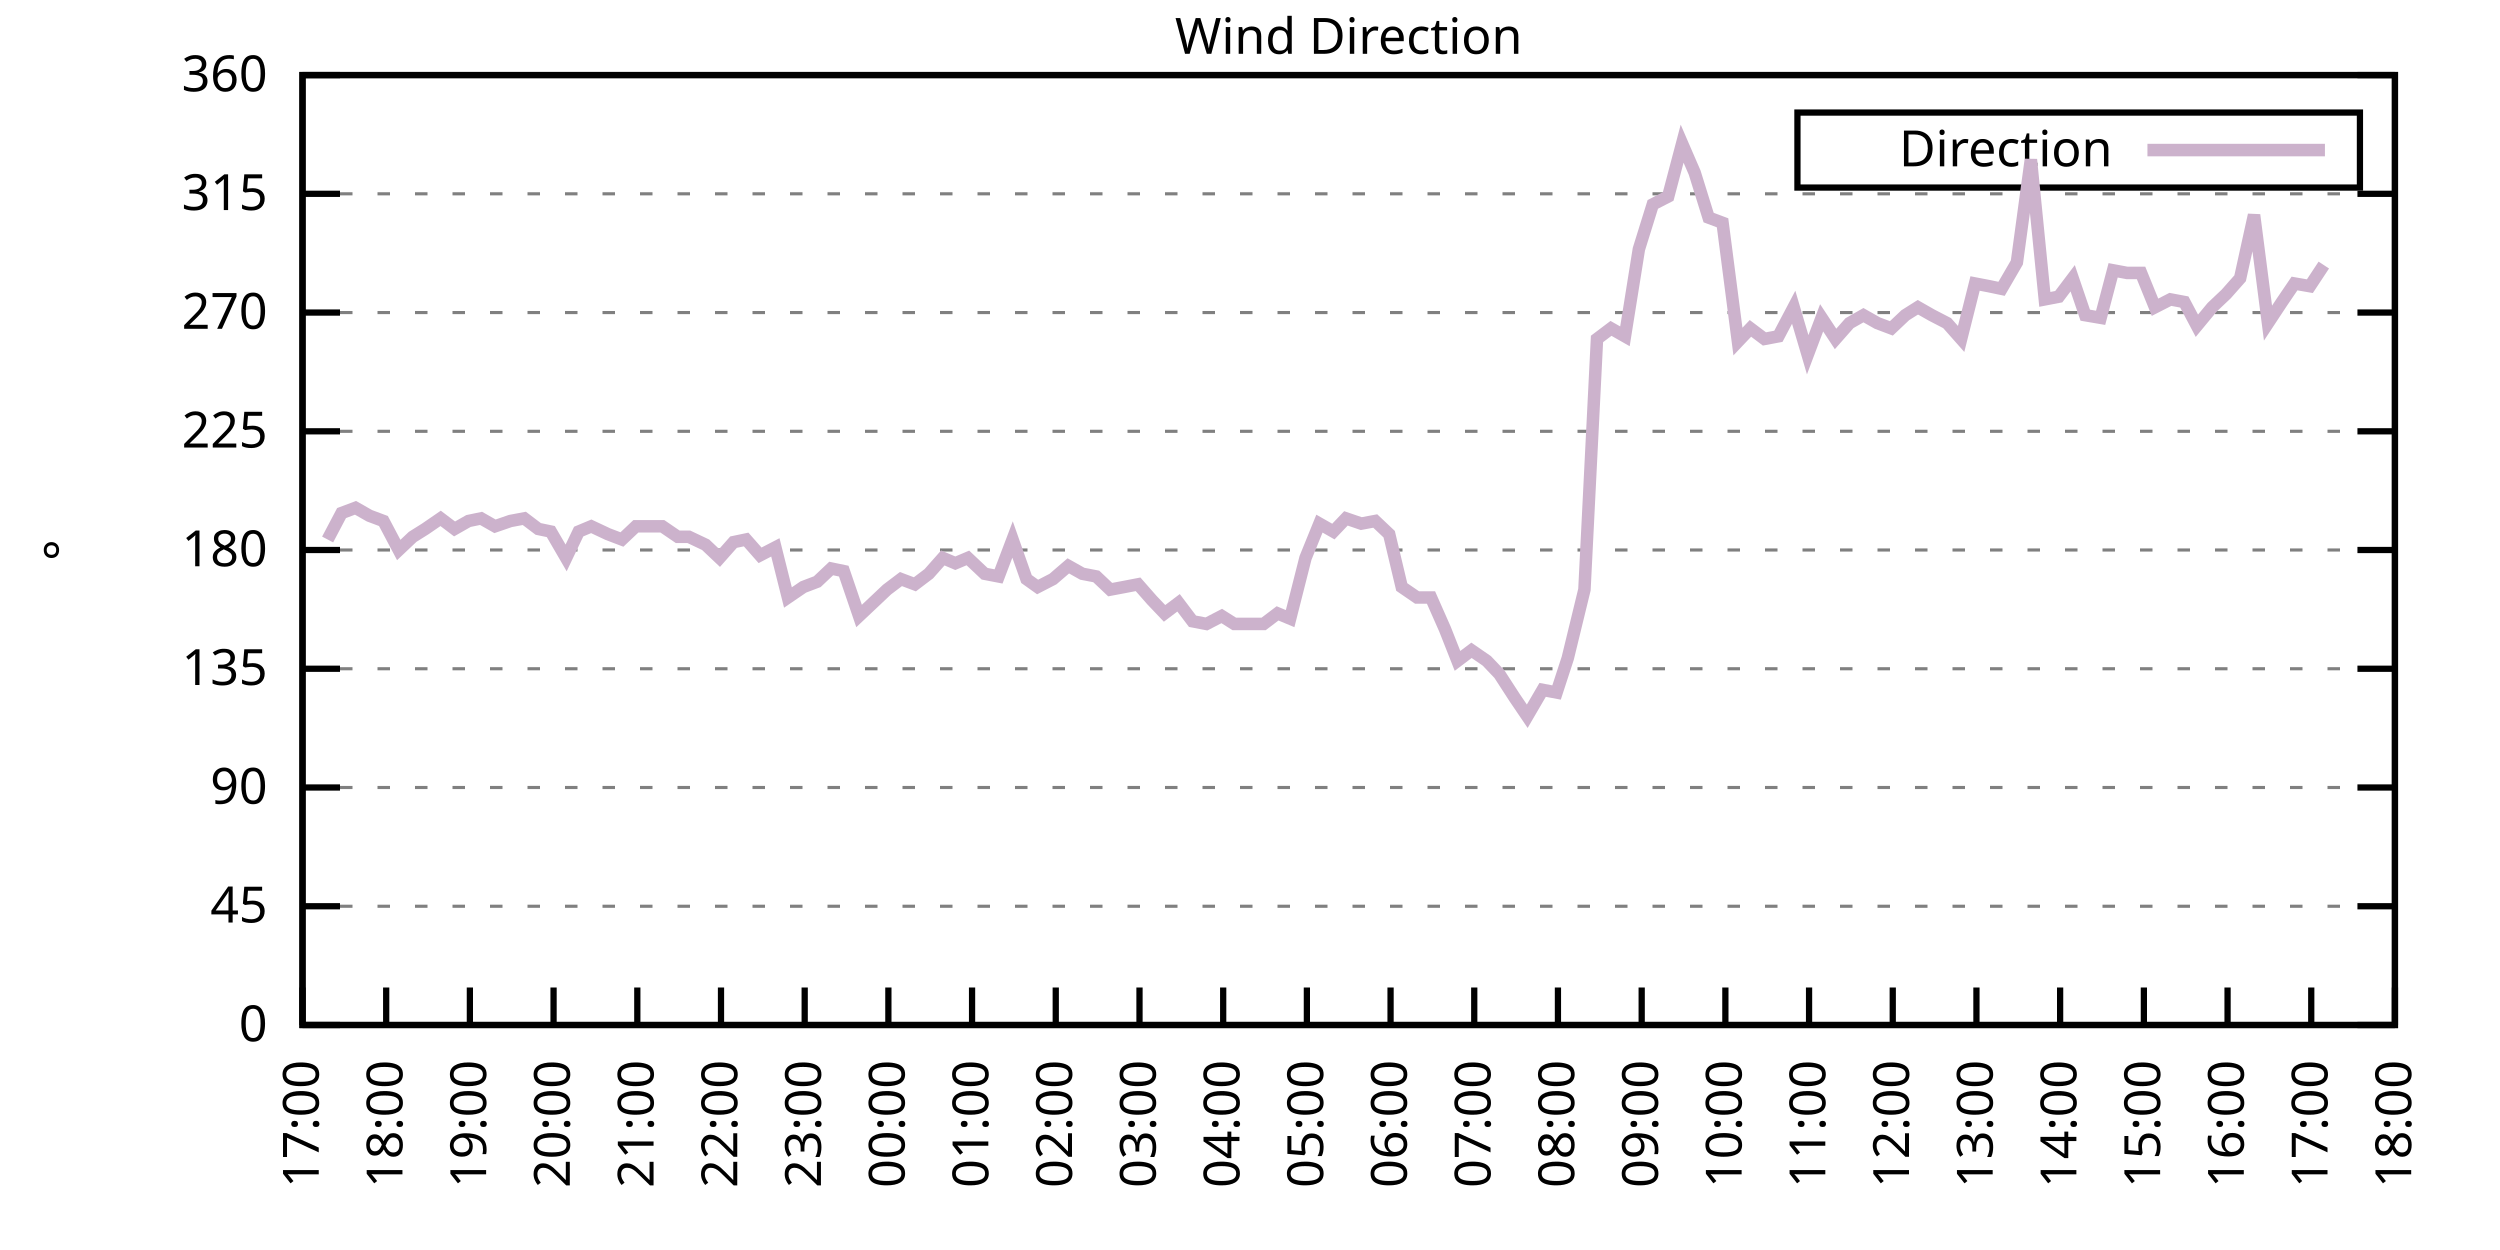
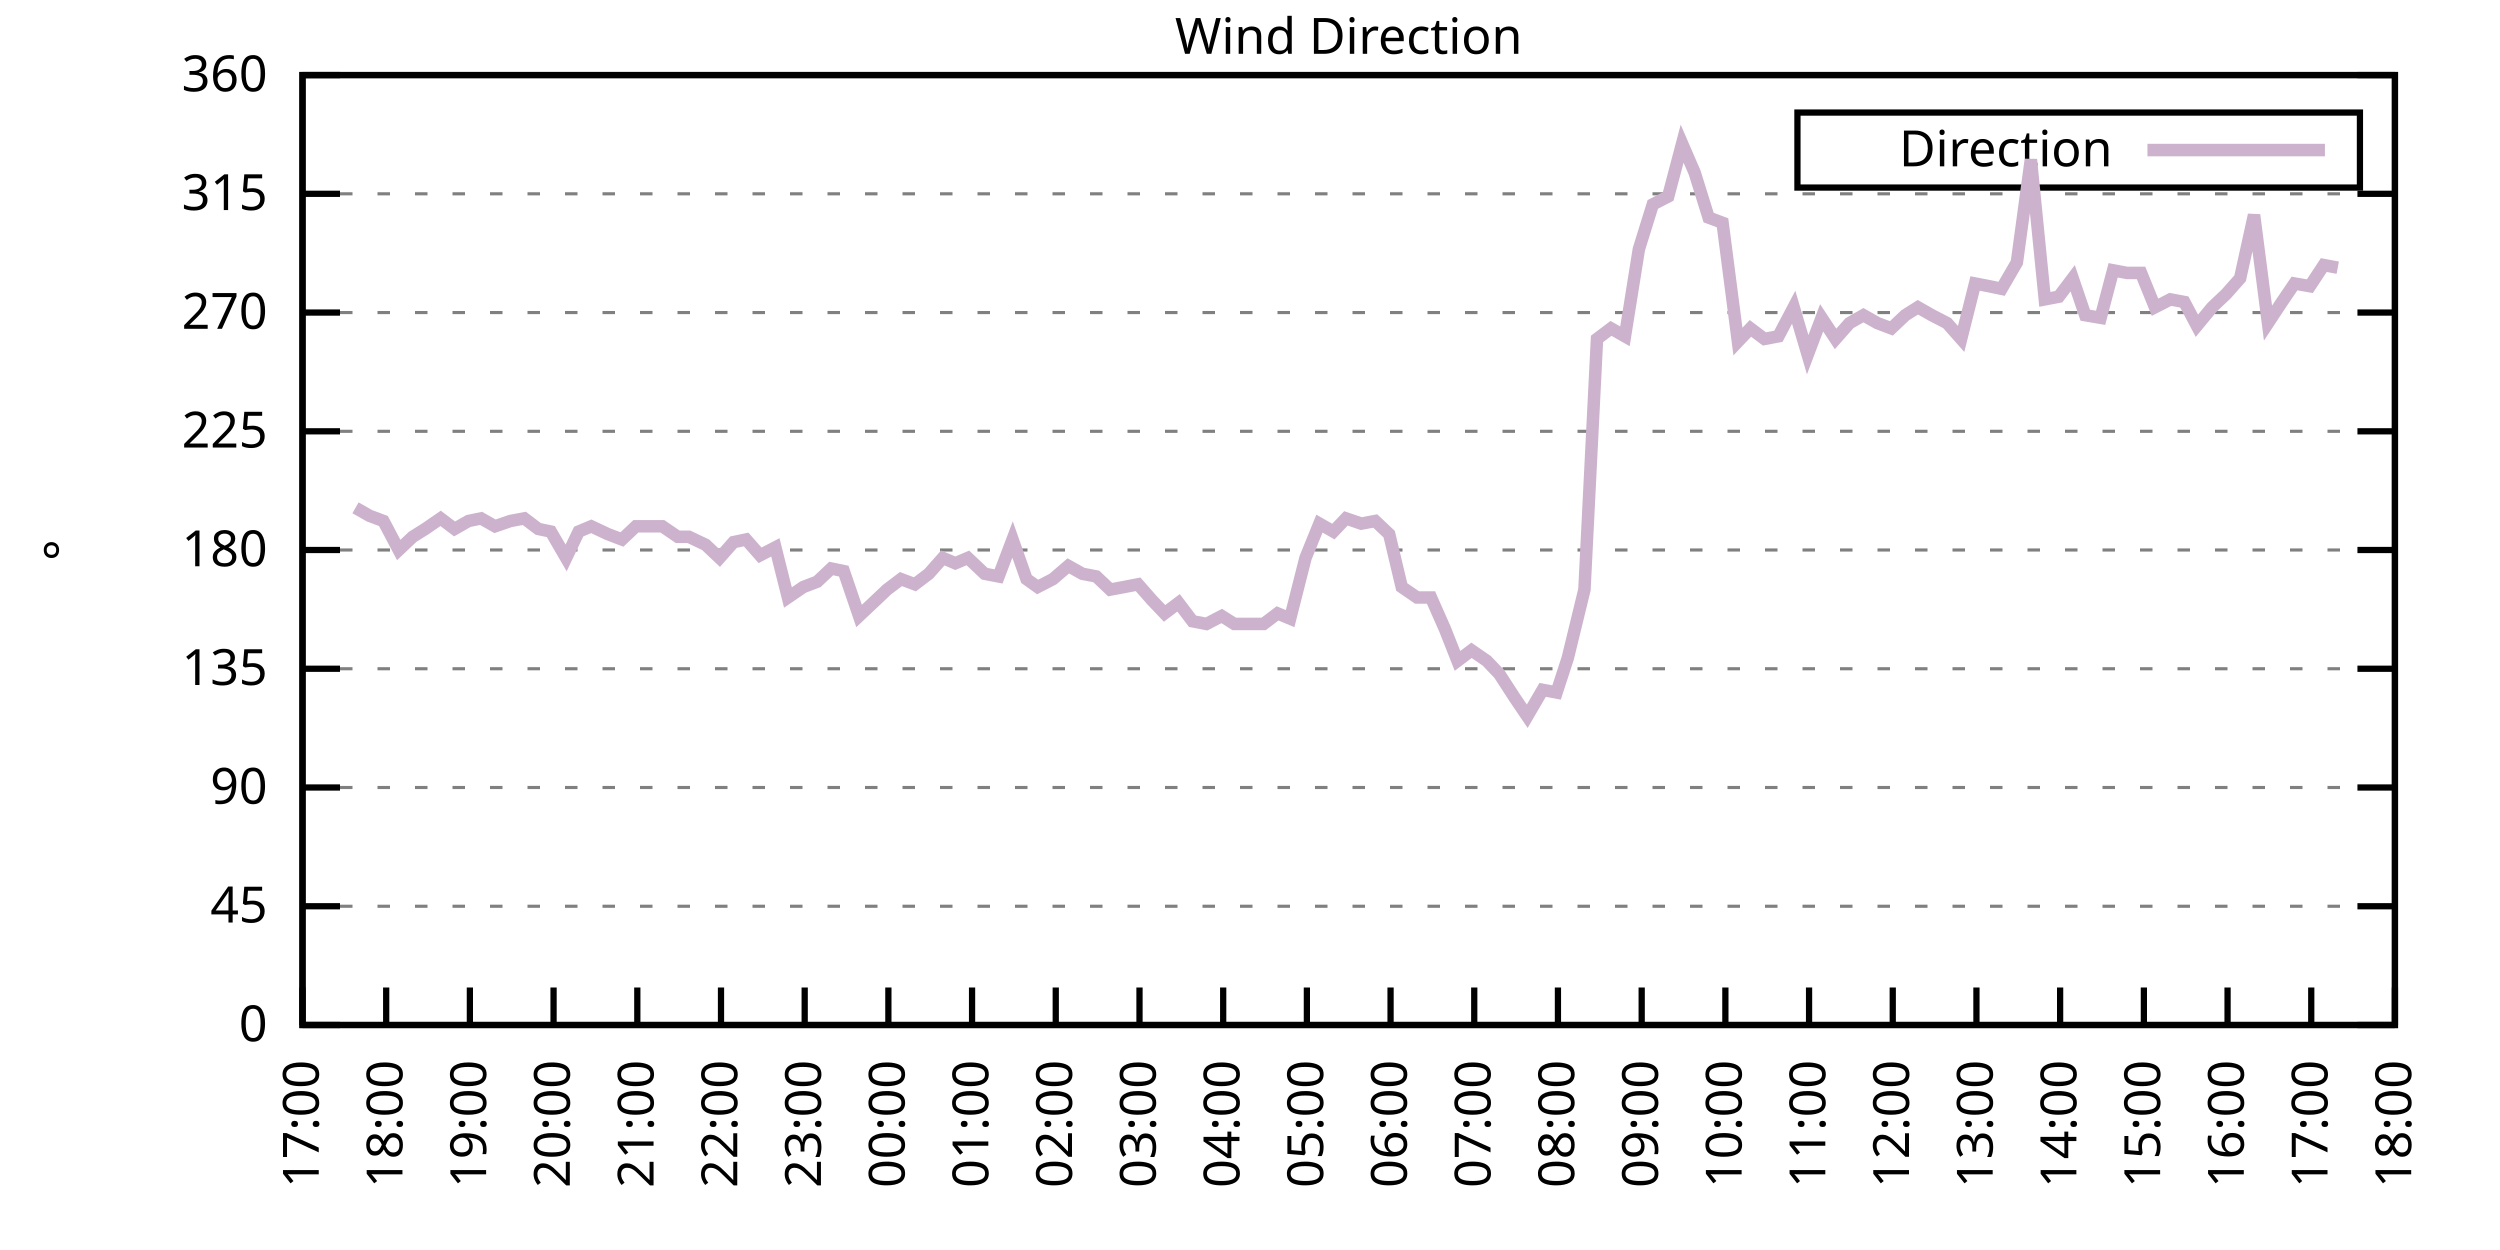
<svg xmlns="http://www.w3.org/2000/svg" xmlns:xlink="http://www.w3.org/1999/xlink" width="400" height="200" viewBox="0 0 400 200">
  <g id="gnuplot_canvas">
    <rect x="0" y="0" width="400" height="200" fill="none" />
    <defs>
      <circle id="gpDot" r="0.5" stroke-width="0.5" stroke="currentColor" />
      <path id="gpPt0" stroke-width="0.333" stroke="currentColor" d="M-1,0 h2 M0,-1 v2" />
      <path id="gpPt1" stroke-width="0.333" stroke="currentColor" d="M-1,-1 L1,1 M1,-1 L-1,1" />
      <path id="gpPt2" stroke-width="0.333" stroke="currentColor" d="M-1,0 L1,0 M0,-1 L0,1 M-1,-1 L1,1 M-1,1 L1,-1" />
      <rect id="gpPt3" stroke-width="0.333" stroke="currentColor" x="-1" y="-1" width="2" height="2" />
      <rect id="gpPt4" stroke-width="0.333" stroke="currentColor" fill="currentColor" x="-1" y="-1" width="2" height="2" />
      <circle id="gpPt5" stroke-width="0.333" stroke="currentColor" cx="0" cy="0" r="1" />
      <use xlink:href="#gpPt5" id="gpPt6" fill="currentColor" stroke="none" />
      <path id="gpPt7" stroke-width="0.333" stroke="currentColor" d="M0,-1.33 L-1.33,0.67 L1.33,0.67 z" />
      <use xlink:href="#gpPt7" id="gpPt8" fill="currentColor" stroke="none" />
      <use xlink:href="#gpPt7" id="gpPt9" stroke="currentColor" transform="rotate(180)" />
      <use xlink:href="#gpPt9" id="gpPt10" fill="currentColor" stroke="none" />
      <use xlink:href="#gpPt3" id="gpPt11" stroke="currentColor" transform="rotate(45)" />
      <use xlink:href="#gpPt11" id="gpPt12" fill="currentColor" stroke="none" />
      <path id="gpPt13" stroke-width="0.333" stroke="currentColor" d="M0,1.330 L1.265,0.411 L0.782,-1.067 L-0.782,-1.076 L-1.265,0.411 z" />
      <use xlink:href="#gpPt13" id="gpPt14" fill="currentColor" stroke="none" />
      <filter id="textbox" filterUnits="objectBoundingBox" x="0" y="0" height="1" width="1">
        <feFlood flood-color="white" flood-opacity="1" result="bgnd" />
        <feComposite in="SourceGraphic" in2="bgnd" operator="atop" />
      </filter>
      <filter id="greybox" filterUnits="objectBoundingBox" x="0" y="0" height="1" width="1">
        <feFlood flood-color="lightgrey" flood-opacity="1" result="grey" />
        <feComposite in="SourceGraphic" in2="grey" operator="atop" />
      </filter>
    </defs>
    <g fill="none" color="white" stroke="currentColor" stroke-width="1.00" stroke-linecap="butt" stroke-linejoin="miter">
</g>
    <g fill="none" color="black" stroke="currentColor" stroke-width="1.00" stroke-linecap="butt" stroke-linejoin="miter">
      <g stroke="none" shape-rendering="crispEdges">
        <polygon fill="rgb(255, 255, 255)" points="48.40,164.00 383.18,164.00 383.18,12.02 48.40,12.02 " />
      </g>
    </g>
    <g fill="none" color="black" stroke="currentColor" stroke-width="1.00" stroke-linecap="butt" stroke-linejoin="miter">
</g>
    <g fill="none" color="black" stroke="black" stroke-width="0.50" stroke-linecap="butt" stroke-linejoin="miter">
</g>
    <g fill="none" color="gray" stroke="currentColor" stroke-width="0.50" stroke-linecap="butt" stroke-linejoin="miter">
      <path stroke="gray" stroke-dasharray="2,4" class="gridline" d="M48.40,164.00 L383.19,164.00  " />
    </g>
    <g fill="none" color="gray" stroke="gray" stroke-width="1.00" stroke-linecap="butt" stroke-linejoin="miter">
</g>
    <g fill="none" color="black" stroke="currentColor" stroke-width="1.00" stroke-linecap="butt" stroke-linejoin="miter">
      <path stroke="black" d="M48.40,164.00 L54.40,164.00 M383.19,164.00 L377.19,164.00  " />
      <g transform="translate(42.80,166.60)" stroke="none" fill="black" font-family="Sans" font-size="8.00" text-anchor="end">
        <text>
          <tspan font-family="Sans"> 0</tspan>
        </text>
      </g>
    </g>
    <g fill="none" color="black" stroke="currentColor" stroke-width="1.00" stroke-linecap="butt" stroke-linejoin="miter">
</g>
    <g fill="none" color="black" stroke="black" stroke-width="0.50" stroke-linecap="butt" stroke-linejoin="miter">
</g>
    <g fill="none" color="gray" stroke="currentColor" stroke-width="0.50" stroke-linecap="butt" stroke-linejoin="miter">
      <path stroke="gray" stroke-dasharray="2,4" class="gridline" d="M48.40,145.00 L383.19,145.00  " />
    </g>
    <g fill="none" color="gray" stroke="gray" stroke-width="1.00" stroke-linecap="butt" stroke-linejoin="miter">
</g>
    <g fill="none" color="black" stroke="currentColor" stroke-width="1.00" stroke-linecap="butt" stroke-linejoin="miter">
      <path stroke="black" d="M48.40,145.00 L54.40,145.00 M383.19,145.00 L377.19,145.00  " />
      <g transform="translate(42.80,147.60)" stroke="none" fill="black" font-family="Sans" font-size="8.00" text-anchor="end">
        <text>
          <tspan font-family="Sans"> 45</tspan>
        </text>
      </g>
    </g>
    <g fill="none" color="black" stroke="currentColor" stroke-width="1.00" stroke-linecap="butt" stroke-linejoin="miter">
</g>
    <g fill="none" color="black" stroke="black" stroke-width="0.50" stroke-linecap="butt" stroke-linejoin="miter">
</g>
    <g fill="none" color="gray" stroke="currentColor" stroke-width="0.50" stroke-linecap="butt" stroke-linejoin="miter">
      <path stroke="gray" stroke-dasharray="2,4" class="gridline" d="M48.40,126.00 L383.19,126.00  " />
    </g>
    <g fill="none" color="gray" stroke="gray" stroke-width="1.00" stroke-linecap="butt" stroke-linejoin="miter">
</g>
    <g fill="none" color="black" stroke="currentColor" stroke-width="1.00" stroke-linecap="butt" stroke-linejoin="miter">
      <path stroke="black" d="M48.40,126.00 L54.40,126.00 M383.19,126.00 L377.19,126.00  " />
      <g transform="translate(42.80,128.60)" stroke="none" fill="black" font-family="Sans" font-size="8.00" text-anchor="end">
        <text>
          <tspan font-family="Sans"> 90</tspan>
        </text>
      </g>
    </g>
    <g fill="none" color="black" stroke="currentColor" stroke-width="1.00" stroke-linecap="butt" stroke-linejoin="miter">
</g>
    <g fill="none" color="black" stroke="black" stroke-width="0.50" stroke-linecap="butt" stroke-linejoin="miter">
</g>
    <g fill="none" color="gray" stroke="currentColor" stroke-width="0.50" stroke-linecap="butt" stroke-linejoin="miter">
      <path stroke="gray" stroke-dasharray="2,4" class="gridline" d="M48.40,107.00 L383.19,107.00  " />
    </g>
    <g fill="none" color="gray" stroke="gray" stroke-width="1.00" stroke-linecap="butt" stroke-linejoin="miter">
</g>
    <g fill="none" color="black" stroke="currentColor" stroke-width="1.00" stroke-linecap="butt" stroke-linejoin="miter">
      <path stroke="black" d="M48.40,107.00 L54.40,107.00 M383.19,107.00 L377.19,107.00  " />
      <g transform="translate(42.80,109.60)" stroke="none" fill="black" font-family="Sans" font-size="8.00" text-anchor="end">
        <text>
          <tspan font-family="Sans"> 135</tspan>
        </text>
      </g>
    </g>
    <g fill="none" color="black" stroke="currentColor" stroke-width="1.00" stroke-linecap="butt" stroke-linejoin="miter">
</g>
    <g fill="none" color="black" stroke="black" stroke-width="0.50" stroke-linecap="butt" stroke-linejoin="miter">
</g>
    <g fill="none" color="gray" stroke="currentColor" stroke-width="0.50" stroke-linecap="butt" stroke-linejoin="miter">
      <path stroke="gray" stroke-dasharray="2,4" class="gridline" d="M48.40,88.00 L383.19,88.00  " />
    </g>
    <g fill="none" color="gray" stroke="gray" stroke-width="1.00" stroke-linecap="butt" stroke-linejoin="miter">
</g>
    <g fill="none" color="black" stroke="currentColor" stroke-width="1.00" stroke-linecap="butt" stroke-linejoin="miter">
      <path stroke="black" d="M48.40,88.00 L54.40,88.00 M383.19,88.00 L377.19,88.00  " />
      <g transform="translate(42.80,90.60)" stroke="none" fill="black" font-family="Sans" font-size="8.00" text-anchor="end">
        <text>
          <tspan font-family="Sans"> 180</tspan>
        </text>
      </g>
    </g>
    <g fill="none" color="black" stroke="currentColor" stroke-width="1.00" stroke-linecap="butt" stroke-linejoin="miter">
</g>
    <g fill="none" color="black" stroke="black" stroke-width="0.50" stroke-linecap="butt" stroke-linejoin="miter">
</g>
    <g fill="none" color="gray" stroke="currentColor" stroke-width="0.50" stroke-linecap="butt" stroke-linejoin="miter">
      <path stroke="gray" stroke-dasharray="2,4" class="gridline" d="M48.40,69.01 L383.19,69.01  " />
    </g>
    <g fill="none" color="gray" stroke="gray" stroke-width="1.00" stroke-linecap="butt" stroke-linejoin="miter">
</g>
    <g fill="none" color="black" stroke="currentColor" stroke-width="1.00" stroke-linecap="butt" stroke-linejoin="miter">
      <path stroke="black" d="M48.40,69.01 L54.40,69.01 M383.19,69.01 L377.19,69.01  " />
      <g transform="translate(42.80,71.61)" stroke="none" fill="black" font-family="Sans" font-size="8.00" text-anchor="end">
        <text>
          <tspan font-family="Sans"> 225</tspan>
        </text>
      </g>
    </g>
    <g fill="none" color="black" stroke="currentColor" stroke-width="1.00" stroke-linecap="butt" stroke-linejoin="miter">
</g>
    <g fill="none" color="black" stroke="black" stroke-width="0.50" stroke-linecap="butt" stroke-linejoin="miter">
</g>
    <g fill="none" color="gray" stroke="currentColor" stroke-width="0.50" stroke-linecap="butt" stroke-linejoin="miter">
      <path stroke="gray" stroke-dasharray="2,4" class="gridline" d="M48.40,50.01 L383.19,50.01  " />
    </g>
    <g fill="none" color="gray" stroke="gray" stroke-width="1.00" stroke-linecap="butt" stroke-linejoin="miter">
</g>
    <g fill="none" color="black" stroke="currentColor" stroke-width="1.00" stroke-linecap="butt" stroke-linejoin="miter">
      <path stroke="black" d="M48.40,50.01 L54.40,50.01 M383.19,50.01 L377.19,50.01  " />
      <g transform="translate(42.80,52.61)" stroke="none" fill="black" font-family="Sans" font-size="8.00" text-anchor="end">
        <text>
          <tspan font-family="Sans"> 270</tspan>
        </text>
      </g>
    </g>
    <g fill="none" color="black" stroke="currentColor" stroke-width="1.00" stroke-linecap="butt" stroke-linejoin="miter">
</g>
    <g fill="none" color="black" stroke="black" stroke-width="0.50" stroke-linecap="butt" stroke-linejoin="miter">
</g>
    <g fill="none" color="gray" stroke="currentColor" stroke-width="0.50" stroke-linecap="butt" stroke-linejoin="miter">
      <path stroke="gray" stroke-dasharray="2,4" class="gridline" d="M48.40,31.01 L383.19,31.01  " />
    </g>
    <g fill="none" color="gray" stroke="gray" stroke-width="1.00" stroke-linecap="butt" stroke-linejoin="miter">
</g>
    <g fill="none" color="black" stroke="currentColor" stroke-width="1.00" stroke-linecap="butt" stroke-linejoin="miter">
      <path stroke="black" d="M48.40,31.01 L54.40,31.01 M383.19,31.01 L377.19,31.01  " />
      <g transform="translate(42.80,33.61)" stroke="none" fill="black" font-family="Sans" font-size="8.00" text-anchor="end">
        <text>
          <tspan font-family="Sans"> 315</tspan>
        </text>
      </g>
    </g>
    <g fill="none" color="black" stroke="currentColor" stroke-width="1.00" stroke-linecap="butt" stroke-linejoin="miter">
</g>
    <g fill="none" color="black" stroke="black" stroke-width="0.50" stroke-linecap="butt" stroke-linejoin="miter">
</g>
    <g fill="none" color="gray" stroke="currentColor" stroke-width="0.50" stroke-linecap="butt" stroke-linejoin="miter">
      <path stroke="gray" stroke-dasharray="2,4" class="gridline" d="M48.40,12.01 L383.19,12.01  " />
    </g>
    <g fill="none" color="gray" stroke="gray" stroke-width="1.00" stroke-linecap="butt" stroke-linejoin="miter">
</g>
    <g fill="none" color="black" stroke="currentColor" stroke-width="1.00" stroke-linecap="butt" stroke-linejoin="miter">
      <path stroke="black" d="M48.40,12.01 L54.40,12.01 M383.19,12.01 L377.19,12.01  " />
      <g transform="translate(42.80,14.61)" stroke="none" fill="black" font-family="Sans" font-size="8.00" text-anchor="end">
        <text>
          <tspan font-family="Sans"> 360</tspan>
        </text>
      </g>
    </g>
    <g fill="none" color="black" stroke="currentColor" stroke-width="1.00" stroke-linecap="butt" stroke-linejoin="miter">
      <path stroke="black" d="M48.40,164.00 L48.40,158.00  " />
      <g transform="translate(51.00,169.60) rotate(270.00)" stroke="none" fill="black" font-family="Sans" font-size="8.00" text-anchor="end">
        <text>
          <tspan font-family="Sans">17:00</tspan>
        </text>
      </g>
    </g>
    <g fill="none" color="black" stroke="currentColor" stroke-width="1.00" stroke-linecap="butt" stroke-linejoin="miter">
      <path stroke="black" d="M61.79,164.00 L61.79,158.00  " />
      <g transform="translate(64.39,169.60) rotate(270.00)" stroke="none" fill="black" font-family="Sans" font-size="8.00" text-anchor="end">
        <text>
          <tspan font-family="Sans">18:00</tspan>
        </text>
      </g>
    </g>
    <g fill="none" color="black" stroke="currentColor" stroke-width="1.00" stroke-linecap="butt" stroke-linejoin="miter">
      <path stroke="black" d="M75.18,164.00 L75.18,158.00  " />
      <g transform="translate(77.78,169.60) rotate(270.00)" stroke="none" fill="black" font-family="Sans" font-size="8.00" text-anchor="end">
        <text>
          <tspan font-family="Sans">19:00</tspan>
        </text>
      </g>
    </g>
    <g fill="none" color="black" stroke="currentColor" stroke-width="1.00" stroke-linecap="butt" stroke-linejoin="miter">
      <path stroke="black" d="M88.57,164.00 L88.57,158.00  " />
      <g transform="translate(91.17,169.60) rotate(270.00)" stroke="none" fill="black" font-family="Sans" font-size="8.00" text-anchor="end">
        <text>
          <tspan font-family="Sans">20:00</tspan>
        </text>
      </g>
    </g>
    <g fill="none" color="black" stroke="currentColor" stroke-width="1.00" stroke-linecap="butt" stroke-linejoin="miter">
      <path stroke="black" d="M101.97,164.00 L101.97,158.00  " />
      <g transform="translate(104.57,169.60) rotate(270.00)" stroke="none" fill="black" font-family="Sans" font-size="8.00" text-anchor="end">
        <text>
          <tspan font-family="Sans">21:00</tspan>
        </text>
      </g>
    </g>
    <g fill="none" color="black" stroke="currentColor" stroke-width="1.00" stroke-linecap="butt" stroke-linejoin="miter">
      <path stroke="black" d="M115.36,164.00 L115.36,158.00  " />
      <g transform="translate(117.96,169.60) rotate(270.00)" stroke="none" fill="black" font-family="Sans" font-size="8.00" text-anchor="end">
        <text>
          <tspan font-family="Sans">22:00</tspan>
        </text>
      </g>
    </g>
    <g fill="none" color="black" stroke="currentColor" stroke-width="1.00" stroke-linecap="butt" stroke-linejoin="miter">
      <path stroke="black" d="M128.75,164.00 L128.75,158.00  " />
      <g transform="translate(131.35,169.60) rotate(270.00)" stroke="none" fill="black" font-family="Sans" font-size="8.00" text-anchor="end">
        <text>
          <tspan font-family="Sans">23:00</tspan>
        </text>
      </g>
    </g>
    <g fill="none" color="black" stroke="currentColor" stroke-width="1.00" stroke-linecap="butt" stroke-linejoin="miter">
      <path stroke="black" d="M142.14,164.00 L142.14,158.00  " />
      <g transform="translate(144.74,169.60) rotate(270.00)" stroke="none" fill="black" font-family="Sans" font-size="8.00" text-anchor="end">
        <text>
          <tspan font-family="Sans">00:00</tspan>
        </text>
      </g>
    </g>
    <g fill="none" color="black" stroke="currentColor" stroke-width="1.00" stroke-linecap="butt" stroke-linejoin="miter">
      <path stroke="black" d="M155.53,164.00 L155.53,158.00  " />
      <g transform="translate(158.13,169.60) rotate(270.00)" stroke="none" fill="black" font-family="Sans" font-size="8.00" text-anchor="end">
        <text>
          <tspan font-family="Sans">01:00</tspan>
        </text>
      </g>
    </g>
    <g fill="none" color="black" stroke="currentColor" stroke-width="1.00" stroke-linecap="butt" stroke-linejoin="miter">
      <path stroke="black" d="M168.92,164.00 L168.92,158.00  " />
      <g transform="translate(171.52,169.60) rotate(270.00)" stroke="none" fill="black" font-family="Sans" font-size="8.00" text-anchor="end">
        <text>
          <tspan font-family="Sans">02:00</tspan>
        </text>
      </g>
    </g>
    <g fill="none" color="black" stroke="currentColor" stroke-width="1.00" stroke-linecap="butt" stroke-linejoin="miter">
      <path stroke="black" d="M182.32,164.00 L182.32,158.00  " />
      <g transform="translate(184.92,169.60) rotate(270.00)" stroke="none" fill="black" font-family="Sans" font-size="8.00" text-anchor="end">
        <text>
          <tspan font-family="Sans">03:00</tspan>
        </text>
      </g>
    </g>
    <g fill="none" color="black" stroke="currentColor" stroke-width="1.00" stroke-linecap="butt" stroke-linejoin="miter">
      <path stroke="black" d="M195.71,164.00 L195.71,158.00  " />
      <g transform="translate(198.31,169.60) rotate(270.00)" stroke="none" fill="black" font-family="Sans" font-size="8.00" text-anchor="end">
        <text>
          <tspan font-family="Sans">04:00</tspan>
        </text>
      </g>
    </g>
    <g fill="none" color="black" stroke="currentColor" stroke-width="1.00" stroke-linecap="butt" stroke-linejoin="miter">
      <path stroke="black" d="M209.10,164.00 L209.10,158.00  " />
      <g transform="translate(211.70,169.60) rotate(270.00)" stroke="none" fill="black" font-family="Sans" font-size="8.00" text-anchor="end">
        <text>
          <tspan font-family="Sans">05:00</tspan>
        </text>
      </g>
    </g>
    <g fill="none" color="black" stroke="currentColor" stroke-width="1.00" stroke-linecap="butt" stroke-linejoin="miter">
      <path stroke="black" d="M222.49,164.00 L222.49,158.00  " />
      <g transform="translate(225.09,169.60) rotate(270.00)" stroke="none" fill="black" font-family="Sans" font-size="8.00" text-anchor="end">
        <text>
          <tspan font-family="Sans">06:00</tspan>
        </text>
      </g>
    </g>
    <g fill="none" color="black" stroke="currentColor" stroke-width="1.00" stroke-linecap="butt" stroke-linejoin="miter">
      <path stroke="black" d="M235.88,164.00 L235.88,158.00  " />
      <g transform="translate(238.48,169.60) rotate(270.00)" stroke="none" fill="black" font-family="Sans" font-size="8.00" text-anchor="end">
        <text>
          <tspan font-family="Sans">07:00</tspan>
        </text>
      </g>
    </g>
    <g fill="none" color="black" stroke="currentColor" stroke-width="1.00" stroke-linecap="butt" stroke-linejoin="miter">
      <path stroke="black" d="M249.27,164.00 L249.27,158.00  " />
      <g transform="translate(251.87,169.60) rotate(270.00)" stroke="none" fill="black" font-family="Sans" font-size="8.00" text-anchor="end">
        <text>
          <tspan font-family="Sans">08:00</tspan>
        </text>
      </g>
    </g>
    <g fill="none" color="black" stroke="currentColor" stroke-width="1.00" stroke-linecap="butt" stroke-linejoin="miter">
      <path stroke="black" d="M262.67,164.00 L262.67,158.00  " />
      <g transform="translate(265.27,169.60) rotate(270.00)" stroke="none" fill="black" font-family="Sans" font-size="8.00" text-anchor="end">
        <text>
          <tspan font-family="Sans">09:00</tspan>
        </text>
      </g>
    </g>
    <g fill="none" color="black" stroke="currentColor" stroke-width="1.00" stroke-linecap="butt" stroke-linejoin="miter">
      <path stroke="black" d="M276.06,164.00 L276.06,158.00  " />
      <g transform="translate(278.66,169.60) rotate(270.00)" stroke="none" fill="black" font-family="Sans" font-size="8.00" text-anchor="end">
        <text>
          <tspan font-family="Sans">10:00</tspan>
        </text>
      </g>
    </g>
    <g fill="none" color="black" stroke="currentColor" stroke-width="1.00" stroke-linecap="butt" stroke-linejoin="miter">
      <path stroke="black" d="M289.45,164.00 L289.45,158.00  " />
      <g transform="translate(292.05,169.60) rotate(270.00)" stroke="none" fill="black" font-family="Sans" font-size="8.00" text-anchor="end">
        <text>
          <tspan font-family="Sans">11:00</tspan>
        </text>
      </g>
    </g>
    <g fill="none" color="black" stroke="currentColor" stroke-width="1.00" stroke-linecap="butt" stroke-linejoin="miter">
      <path stroke="black" d="M302.84,164.00 L302.84,158.00  " />
      <g transform="translate(305.44,169.60) rotate(270.00)" stroke="none" fill="black" font-family="Sans" font-size="8.00" text-anchor="end">
        <text>
          <tspan font-family="Sans">12:00</tspan>
        </text>
      </g>
    </g>
    <g fill="none" color="black" stroke="currentColor" stroke-width="1.00" stroke-linecap="butt" stroke-linejoin="miter">
      <path stroke="black" d="M316.23,164.00 L316.23,158.00  " />
      <g transform="translate(318.83,169.60) rotate(270.00)" stroke="none" fill="black" font-family="Sans" font-size="8.00" text-anchor="end">
        <text>
          <tspan font-family="Sans">13:00</tspan>
        </text>
      </g>
    </g>
    <g fill="none" color="black" stroke="currentColor" stroke-width="1.00" stroke-linecap="butt" stroke-linejoin="miter">
      <path stroke="black" d="M329.62,164.00 L329.62,158.00  " />
      <g transform="translate(332.22,169.60) rotate(270.00)" stroke="none" fill="black" font-family="Sans" font-size="8.00" text-anchor="end">
        <text>
          <tspan font-family="Sans">14:00</tspan>
        </text>
      </g>
    </g>
    <g fill="none" color="black" stroke="currentColor" stroke-width="1.00" stroke-linecap="butt" stroke-linejoin="miter">
      <path stroke="black" d="M343.02,164.00 L343.02,158.00  " />
      <g transform="translate(345.62,169.60) rotate(270.00)" stroke="none" fill="black" font-family="Sans" font-size="8.00" text-anchor="end">
        <text>
          <tspan font-family="Sans">15:00</tspan>
        </text>
      </g>
    </g>
    <g fill="none" color="black" stroke="currentColor" stroke-width="1.00" stroke-linecap="butt" stroke-linejoin="miter">
      <path stroke="black" d="M356.41,164.00 L356.41,158.00  " />
      <g transform="translate(359.01,169.60) rotate(270.00)" stroke="none" fill="black" font-family="Sans" font-size="8.00" text-anchor="end">
        <text>
          <tspan font-family="Sans">16:00</tspan>
        </text>
      </g>
    </g>
    <g fill="none" color="black" stroke="currentColor" stroke-width="1.00" stroke-linecap="butt" stroke-linejoin="miter">
      <path stroke="black" d="M369.80,164.00 L369.80,158.00  " />
      <g transform="translate(372.40,169.60) rotate(270.00)" stroke="none" fill="black" font-family="Sans" font-size="8.00" text-anchor="end">
        <text>
          <tspan font-family="Sans">17:00</tspan>
        </text>
      </g>
    </g>
    <g fill="none" color="black" stroke="currentColor" stroke-width="1.00" stroke-linecap="butt" stroke-linejoin="miter">
      <path stroke="black" d="M383.19,164.00 L383.19,158.00  " />
      <g transform="translate(385.79,169.60) rotate(270.00)" stroke="none" fill="black" font-family="Sans" font-size="8.00" text-anchor="end">
        <text>
          <tspan font-family="Sans">18:00</tspan>
        </text>
      </g>
    </g>
    <g fill="none" color="black" stroke="currentColor" stroke-width="1.00" stroke-linecap="butt" stroke-linejoin="miter">
</g>
    <g fill="none" color="black" stroke="currentColor" stroke-width="1.00" stroke-linecap="butt" stroke-linejoin="miter">
      <path stroke="black" d="M48.40,12.01 L48.40,164.00 L383.19,164.00 L383.19,12.01 L48.40,12.01 Z  " />
    </g>
    <g fill="none" color="black" stroke="currentColor" stroke-width="1.00" stroke-linecap="butt" stroke-linejoin="miter">
</g>
    <g fill="none" color="black" stroke="currentColor" stroke-width="1.00" stroke-linecap="butt" stroke-linejoin="miter">
      <path stroke="black" d="M287.59,30.01 L287.59,18.01 L377.59,18.01 L377.59,30.01 L287.59,30.01 Z  " />
    </g>
    <g id="Wind_direction_plot_1">
      <g fill="none" color="white" stroke="black" stroke-width="2.00" stroke-linecap="butt" stroke-linejoin="miter">
</g>
      <g fill="none" color="black" stroke="currentColor" stroke-width="2.00" stroke-linecap="butt" stroke-linejoin="miter">
        <g transform="translate(337.99,26.61)" stroke="none" fill="black" font-family="Sans" font-size="8.00" text-anchor="end">
          <text>
            <tspan font-family="Sans">Direction</tspan>
          </text>
        </g>
      </g>
      <g fill="none" color="black" stroke="currentColor" stroke-width="2.00" stroke-linecap="butt" stroke-linejoin="miter">
-         <path stroke="rgb(204, 178, 204)" d="M343.59,24.01 L371.99,24.01 M52.42,86.32 L54.65,82.09 L56.88,81.25 L59.11,82.52 L61.35,83.36 L63.80,88.00   L66.03,85.89 L68.04,84.63 L70.50,82.94 L72.73,84.63 L74.96,83.36 L76.97,82.94 L79.20,84.21 L81.66,83.36   L83.89,82.94 L86.12,84.63 L88.13,85.05 L90.58,89.27 L92.59,85.05 L94.60,84.21 L97.28,85.47 L99.51,86.32   L101.74,84.21 L103.98,84.21 L105.98,84.21 L108.44,85.89 L110.22,85.89 L112.90,87.16 L115.13,89.27 L117.37,86.74   L119.38,86.32 L121.61,88.85 L124.06,87.58 L126.07,95.60 L128.53,93.92 L130.76,93.07 L132.99,90.96 L135.00,91.38   L137.45,98.56 L139.69,96.45 L141.92,94.34 L144.15,92.65 L146.38,93.49 L148.61,91.80 L150.85,89.27 L152.85,90.12   L154.86,89.27 L157.54,91.80 L159.77,92.23 L162.01,86.32 L164.24,92.65 L166.02,93.92 L168.48,92.65 L170.93,90.54   L173.17,91.80 L175.40,92.23 L177.63,94.34 L179.86,93.92 L182.09,93.49 L184.32,96.03 L186.33,98.14 L188.57,96.45   L190.80,99.40 L193.03,99.83 L195.48,98.56 L197.49,99.83 L199.95,99.83 L202.18,99.83 L204.41,98.14 L206.42,98.98   L208.88,89.27 L211.11,83.78 L213.34,85.05 L215.35,82.94 L217.80,83.78 L220.04,83.36 L222.27,85.47 L224.28,93.92   L226.73,95.60 L228.96,95.60 L231.20,100.67 L233.20,105.74 L235.44,104.05 L237.89,105.74 L239.90,107.85 L242.36,111.65   L244.36,114.60 L246.82,110.38 L249.05,110.80 L250.84,105.31 L253.51,94.34 L255.52,54.23 L257.76,52.54 L259.99,53.81   L262.22,39.87 L264.45,32.70 L266.91,31.43 L269.14,22.99 L271.15,27.63 L273.38,34.81 L275.61,35.65 L278.07,54.65   L280.07,52.54 L282.31,54.23 L284.54,53.81 L286.99,49.16 L289.23,56.76 L291.46,50.85 L293.69,54.23 L295.92,51.70   L298.15,50.43 L300.39,51.70 L302.62,52.54 L304.85,50.43 L306.86,49.16 L309.09,50.43 L311.54,51.70 L313.78,54.23   L316.01,45.36 L318.24,45.79 L320.25,46.21 L322.70,41.99 L324.94,25.52 L327.17,47.90 L329.40,47.47 L331.63,44.52   L333.64,50.43 L336.10,50.85 L338.10,43.25 L340.34,43.67 L342.57,43.67 L344.80,49.16 L347.26,47.90 L349.49,48.32   L351.50,52.12 L353.95,49.16 L356.18,47.05 L358.42,44.52 L360.65,34.39 L362.88,51.70 L365.11,48.32 L367.12,45.36   L369.58,45.79 L371.81,42.41  " />
+         <path stroke="rgb(204, 178, 204)" d="M343.59,24.01 L371.99,24.01 M56.88,81.25 L59.11,82.52 L61.35,83.36 L63.80,88.00 L66.03,85.89 L68.04,84.63   L70.50,82.94 L72.73,84.63 L74.96,83.36 L76.97,82.94 L79.20,84.21 L81.66,83.36 L83.89,82.94 L86.12,84.63   L88.13,85.05 L90.58,89.27 L92.59,85.05 L94.60,84.21 L97.28,85.47 L99.51,86.32 L101.74,84.21 L103.98,84.21   L105.98,84.21 L108.44,85.89 L110.22,85.89 L112.90,87.16 L115.13,89.27 L117.37,86.74 L119.38,86.32 L121.61,88.85   L124.06,87.58 L126.07,95.60 L128.53,93.92 L130.76,93.07 L132.99,90.96 L135.00,91.38 L137.45,98.56 L139.69,96.45   L141.92,94.34 L144.15,92.65 L146.38,93.49 L148.61,91.80 L150.85,89.27 L152.85,90.12 L154.86,89.27 L157.54,91.80   L159.77,92.23 L162.01,86.32 L164.24,92.65 L166.02,93.92 L168.48,92.65 L170.93,90.54 L173.17,91.80 L175.40,92.23   L177.63,94.34 L179.86,93.92 L182.09,93.49 L184.32,96.03 L186.33,98.14 L188.57,96.45 L190.80,99.40 L193.03,99.83   L195.48,98.56 L197.49,99.83 L199.95,99.83 L202.18,99.83 L204.41,98.14 L206.42,98.98 L208.88,89.27 L211.11,83.78   L213.34,85.05 L215.35,82.94 L217.80,83.78 L220.04,83.36 L222.27,85.47 L224.28,93.92 L226.73,95.60 L228.96,95.60   L231.20,100.67 L233.20,105.74 L235.44,104.05 L237.89,105.74 L239.90,107.85 L242.36,111.65 L244.36,114.60 L246.82,110.38   L249.05,110.80 L250.84,105.31 L253.51,94.34 L255.52,54.23 L257.76,52.54 L259.99,53.81 L262.22,39.87 L264.45,32.70   L266.91,31.43 L269.14,22.99 L271.15,27.63 L273.38,34.81 L275.61,35.65 L278.07,54.65 L280.07,52.54 L282.31,54.23   L284.54,53.81 L286.99,49.16 L289.23,56.76 L291.46,50.85 L293.69,54.23 L295.92,51.70 L298.15,50.43 L300.39,51.70   L302.62,52.54 L304.85,50.43 L306.86,49.16 L309.09,50.43 L311.54,51.70 L313.78,54.23 L316.01,45.36 L318.24,45.79   L320.25,46.21 L322.70,41.99 L324.94,25.52 L327.17,47.90 L329.40,47.47 L331.63,44.52 L333.64,50.43 L336.10,50.85   L338.10,43.25 L340.34,43.67 L342.57,43.67 L344.80,49.16 L347.26,47.90 L349.49,48.32 L351.50,52.12 L353.95,49.16   L356.18,47.05 L358.42,44.52 L360.65,34.39 L362.88,51.70 L365.11,48.32 L367.12,45.36 L369.58,45.79 L371.81,42.41   L374.04,42.83  " />
      </g>
    </g>
    <g fill="none" color="black" stroke="currentColor" stroke-width="2.00" stroke-linecap="butt" stroke-linejoin="miter">
</g>
    <g fill="none" color="black" stroke="black" stroke-width="1.00" stroke-linecap="butt" stroke-linejoin="miter">
</g>
    <g fill="none" color="black" stroke="currentColor" stroke-width="1.00" stroke-linecap="butt" stroke-linejoin="miter">
      <path stroke="black" d="M48.40,12.01 L48.40,164.00 L383.19,164.00 L383.19,12.01 L48.40,12.01 Z  " />
      <g transform="translate(12.80,88.01) rotate(270.00)" stroke="none" fill="black" font-family="Sans" font-size="8.00" text-anchor="middle">
        <text>
          <tspan font-family="Sans">°</tspan>
        </text>
      </g>
    </g>
    <g fill="none" color="black" stroke="currentColor" stroke-width="1.00" stroke-linecap="butt" stroke-linejoin="miter">
</g>
    <g fill="none" color="black" stroke="currentColor" stroke-width="1.00" stroke-linecap="butt" stroke-linejoin="miter">
      <g transform="translate(215.79,8.61)" stroke="none" fill="black" font-family="Sans" font-size="8.00" text-anchor="middle">
        <text>
          <tspan font-family="Sans">Wind Direction</tspan>
        </text>
      </g>
    </g>
    <g fill="none" color="black" stroke="currentColor" stroke-width="1.00" stroke-linecap="butt" stroke-linejoin="miter">
</g>
  </g>
</svg>
